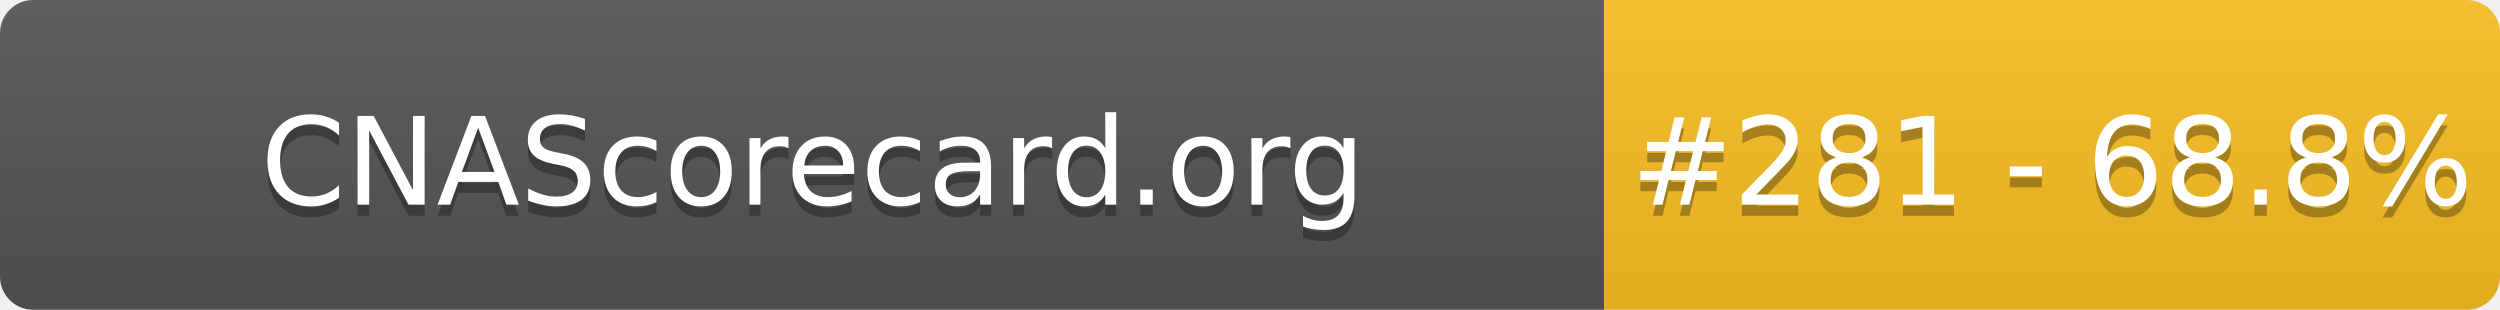
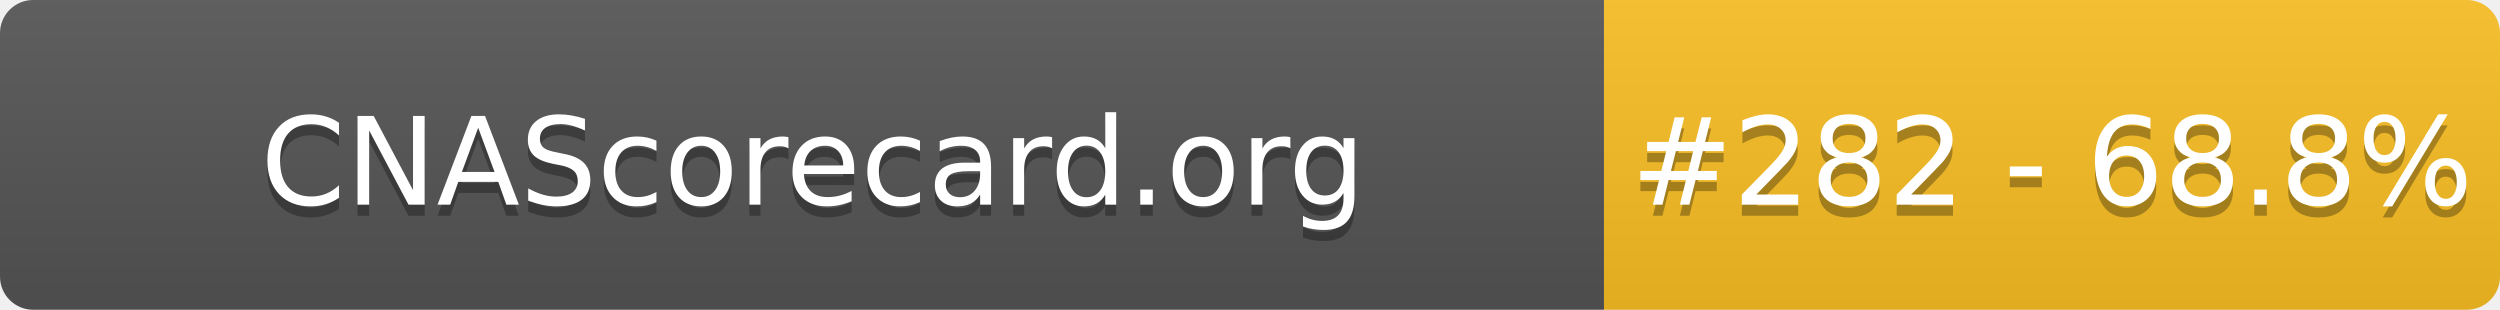
- <svg xmlns="http://www.w3.org/2000/svg" width="226" height="28" role="img" aria-label="CNAScorecard.org: #281 - 68.8%">
+ <svg xmlns="http://www.w3.org/2000/svg" width="226" height="28" role="img" aria-label="CNAScorecard.org: #282 - 68.8%">
  <linearGradient id="s" x2="0" y2="100%">
    <stop offset="0" stop-color="#bbb" stop-opacity=".1" />
    <stop offset="1" stop-opacity=".1" />
  </linearGradient>
  <clipPath id="r">
    <rect width="226" height="28" rx="3" fill="#fff" />
  </clipPath>
  <g clip-path="url(#r)">
    <rect width="145" height="28" fill="#555" />
    <rect x="145" width="81" height="28" fill="#FBBF24" />
    <rect width="226" height="28" fill="url(#s)" />
  </g>
  <g fill="#fff" text-anchor="middle" font-family="Verdana,Geneva,DejaVu Sans,sans-serif" text-rendering="geometricPrecision" font-size="110">
    <text aria-hidden="true" x="735" y="195" fill="#010101" fill-opacity=".3" transform="scale(.1)" textLength="1350">CNAScorecard.org</text>
    <text x="735" y="185" transform="scale(.1)" fill="#fff" textLength="1350">CNAScorecard.org</text>
-     <text aria-hidden="true" x="1855" y="195" fill="#010101" fill-opacity=".3" transform="scale(.1)" textLength="660">#281 - 68.8%</text>
-     <text x="1855" y="185" transform="scale(.1)" fill="#fff" textLength="660">#281 - 68.8%</text>
+     <text aria-hidden="true" x="1855" y="195" fill="#010101" fill-opacity=".3" transform="scale(.1)" textLength="660">#282 - 68.8%</text>
+     <text x="1855" y="185" transform="scale(.1)" fill="#fff" textLength="660">#282 - 68.8%</text>
  </g>
</svg>
